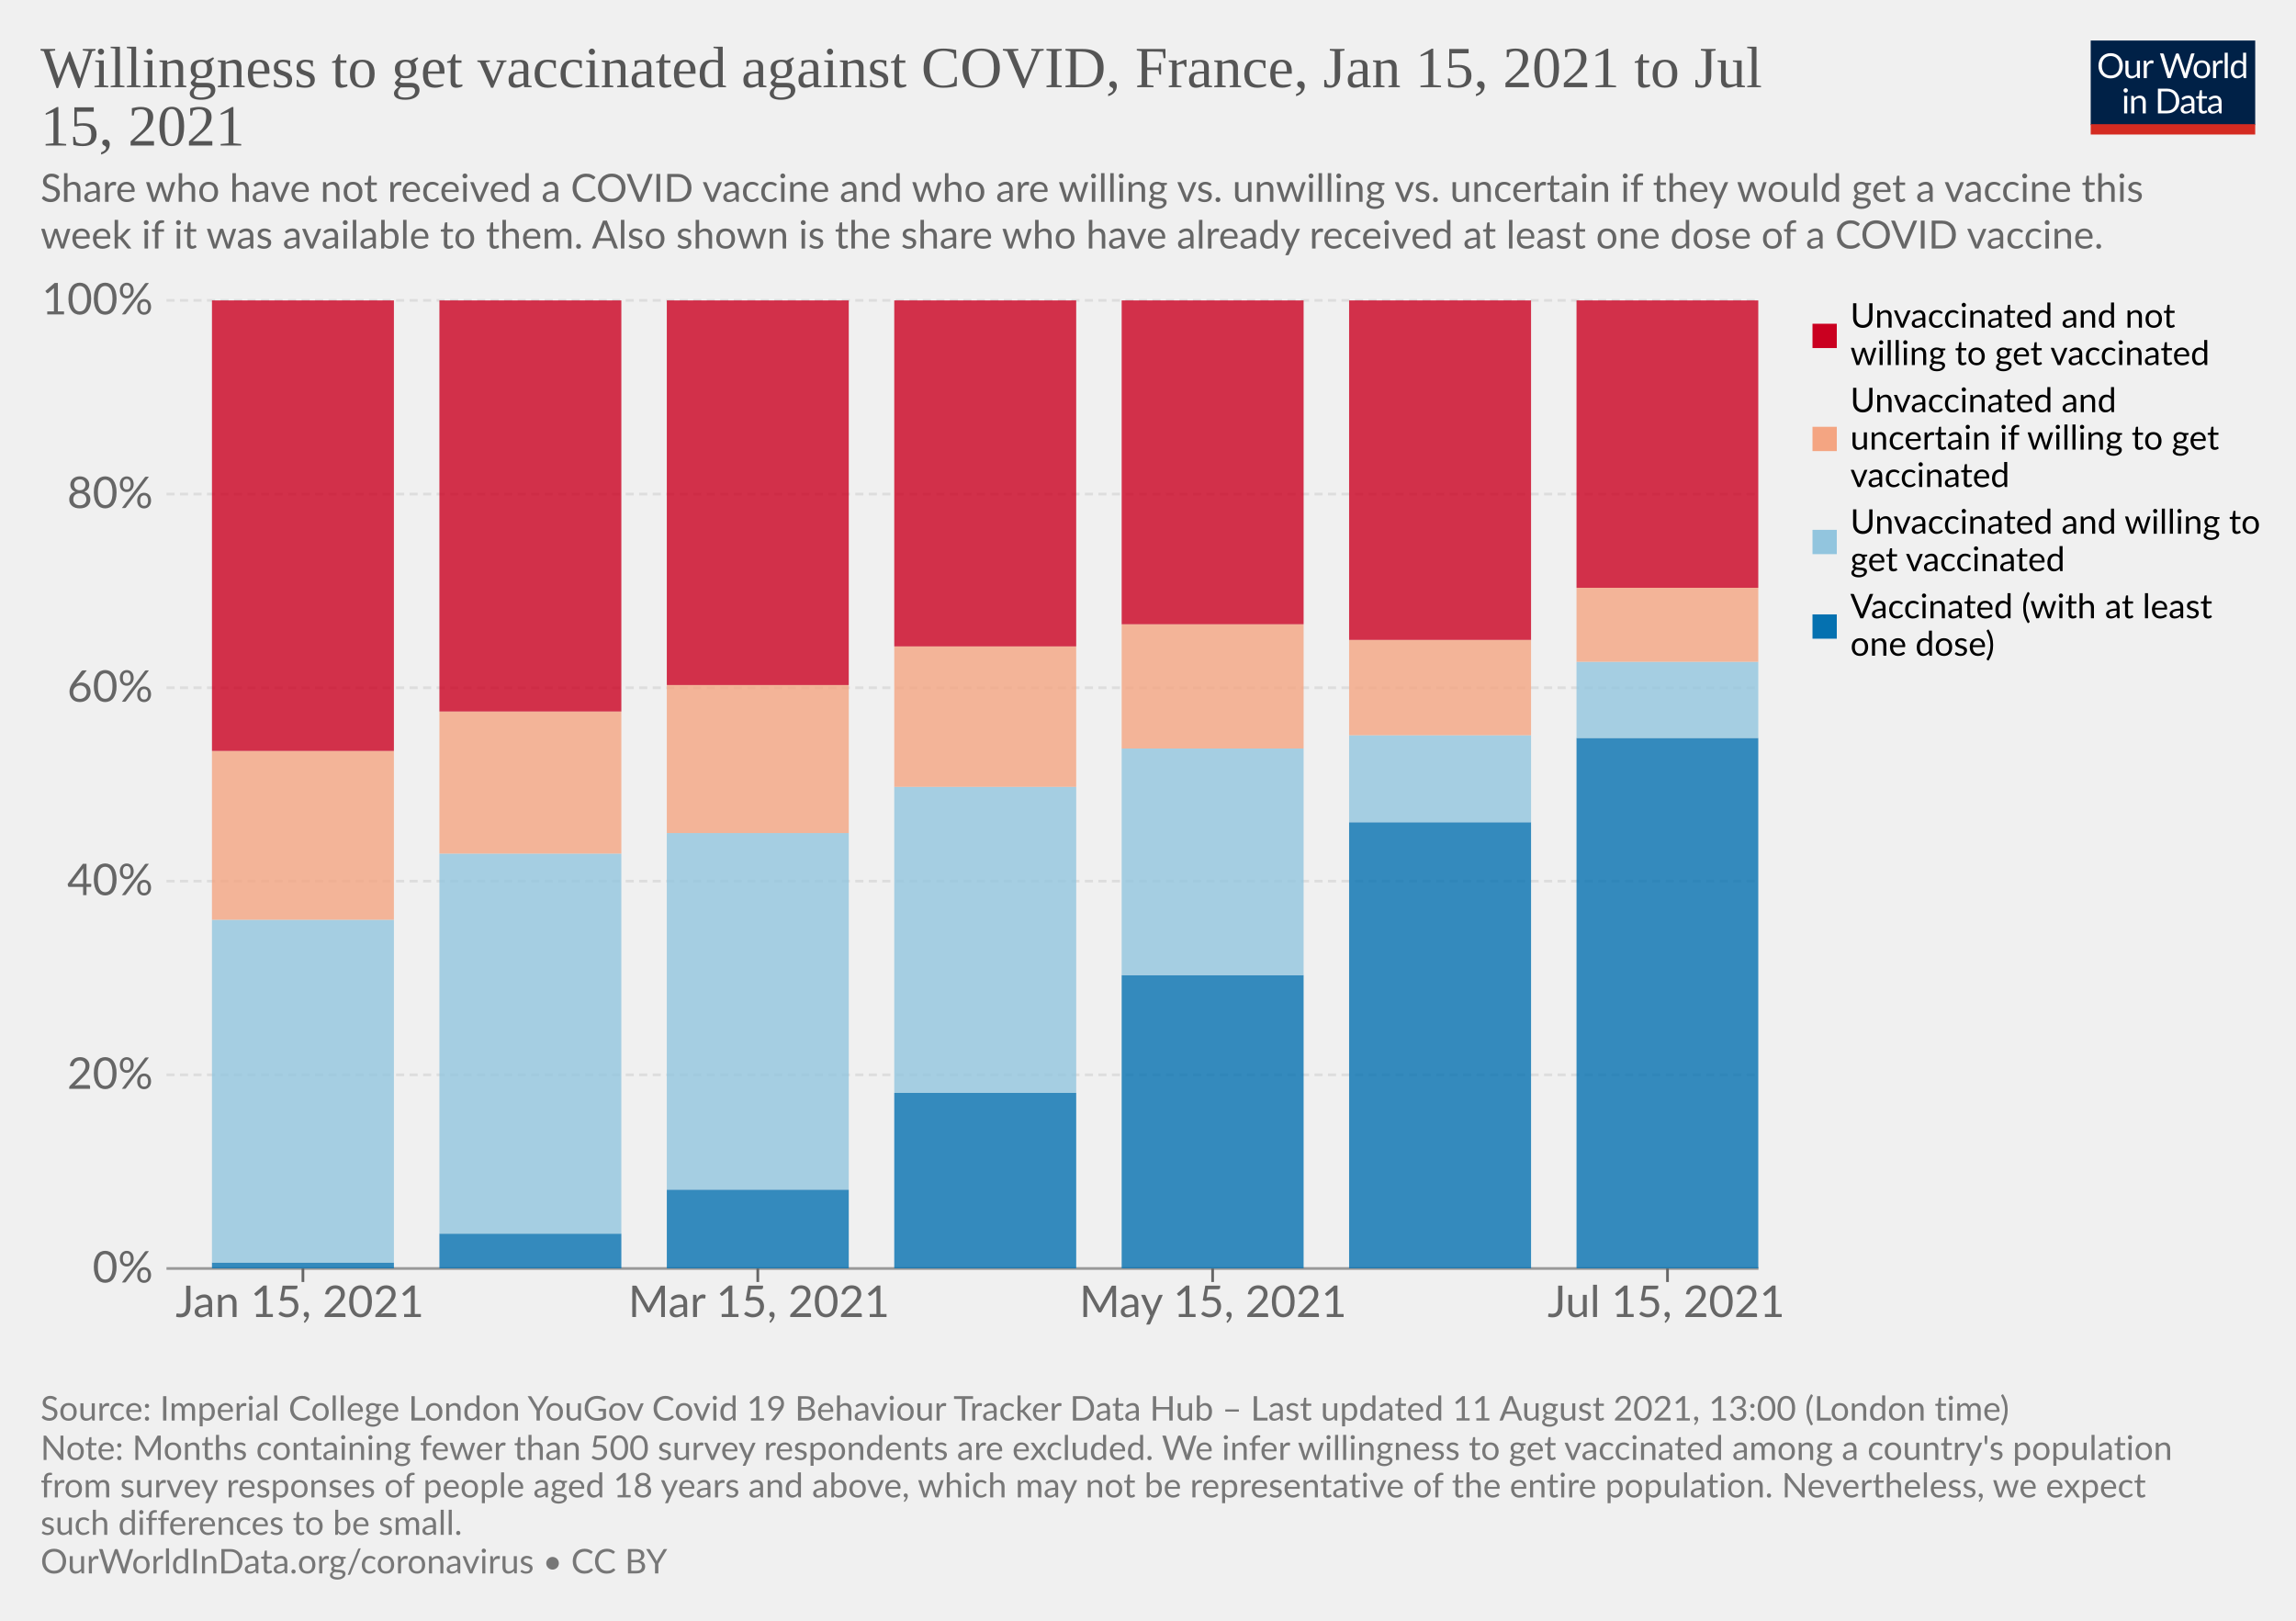
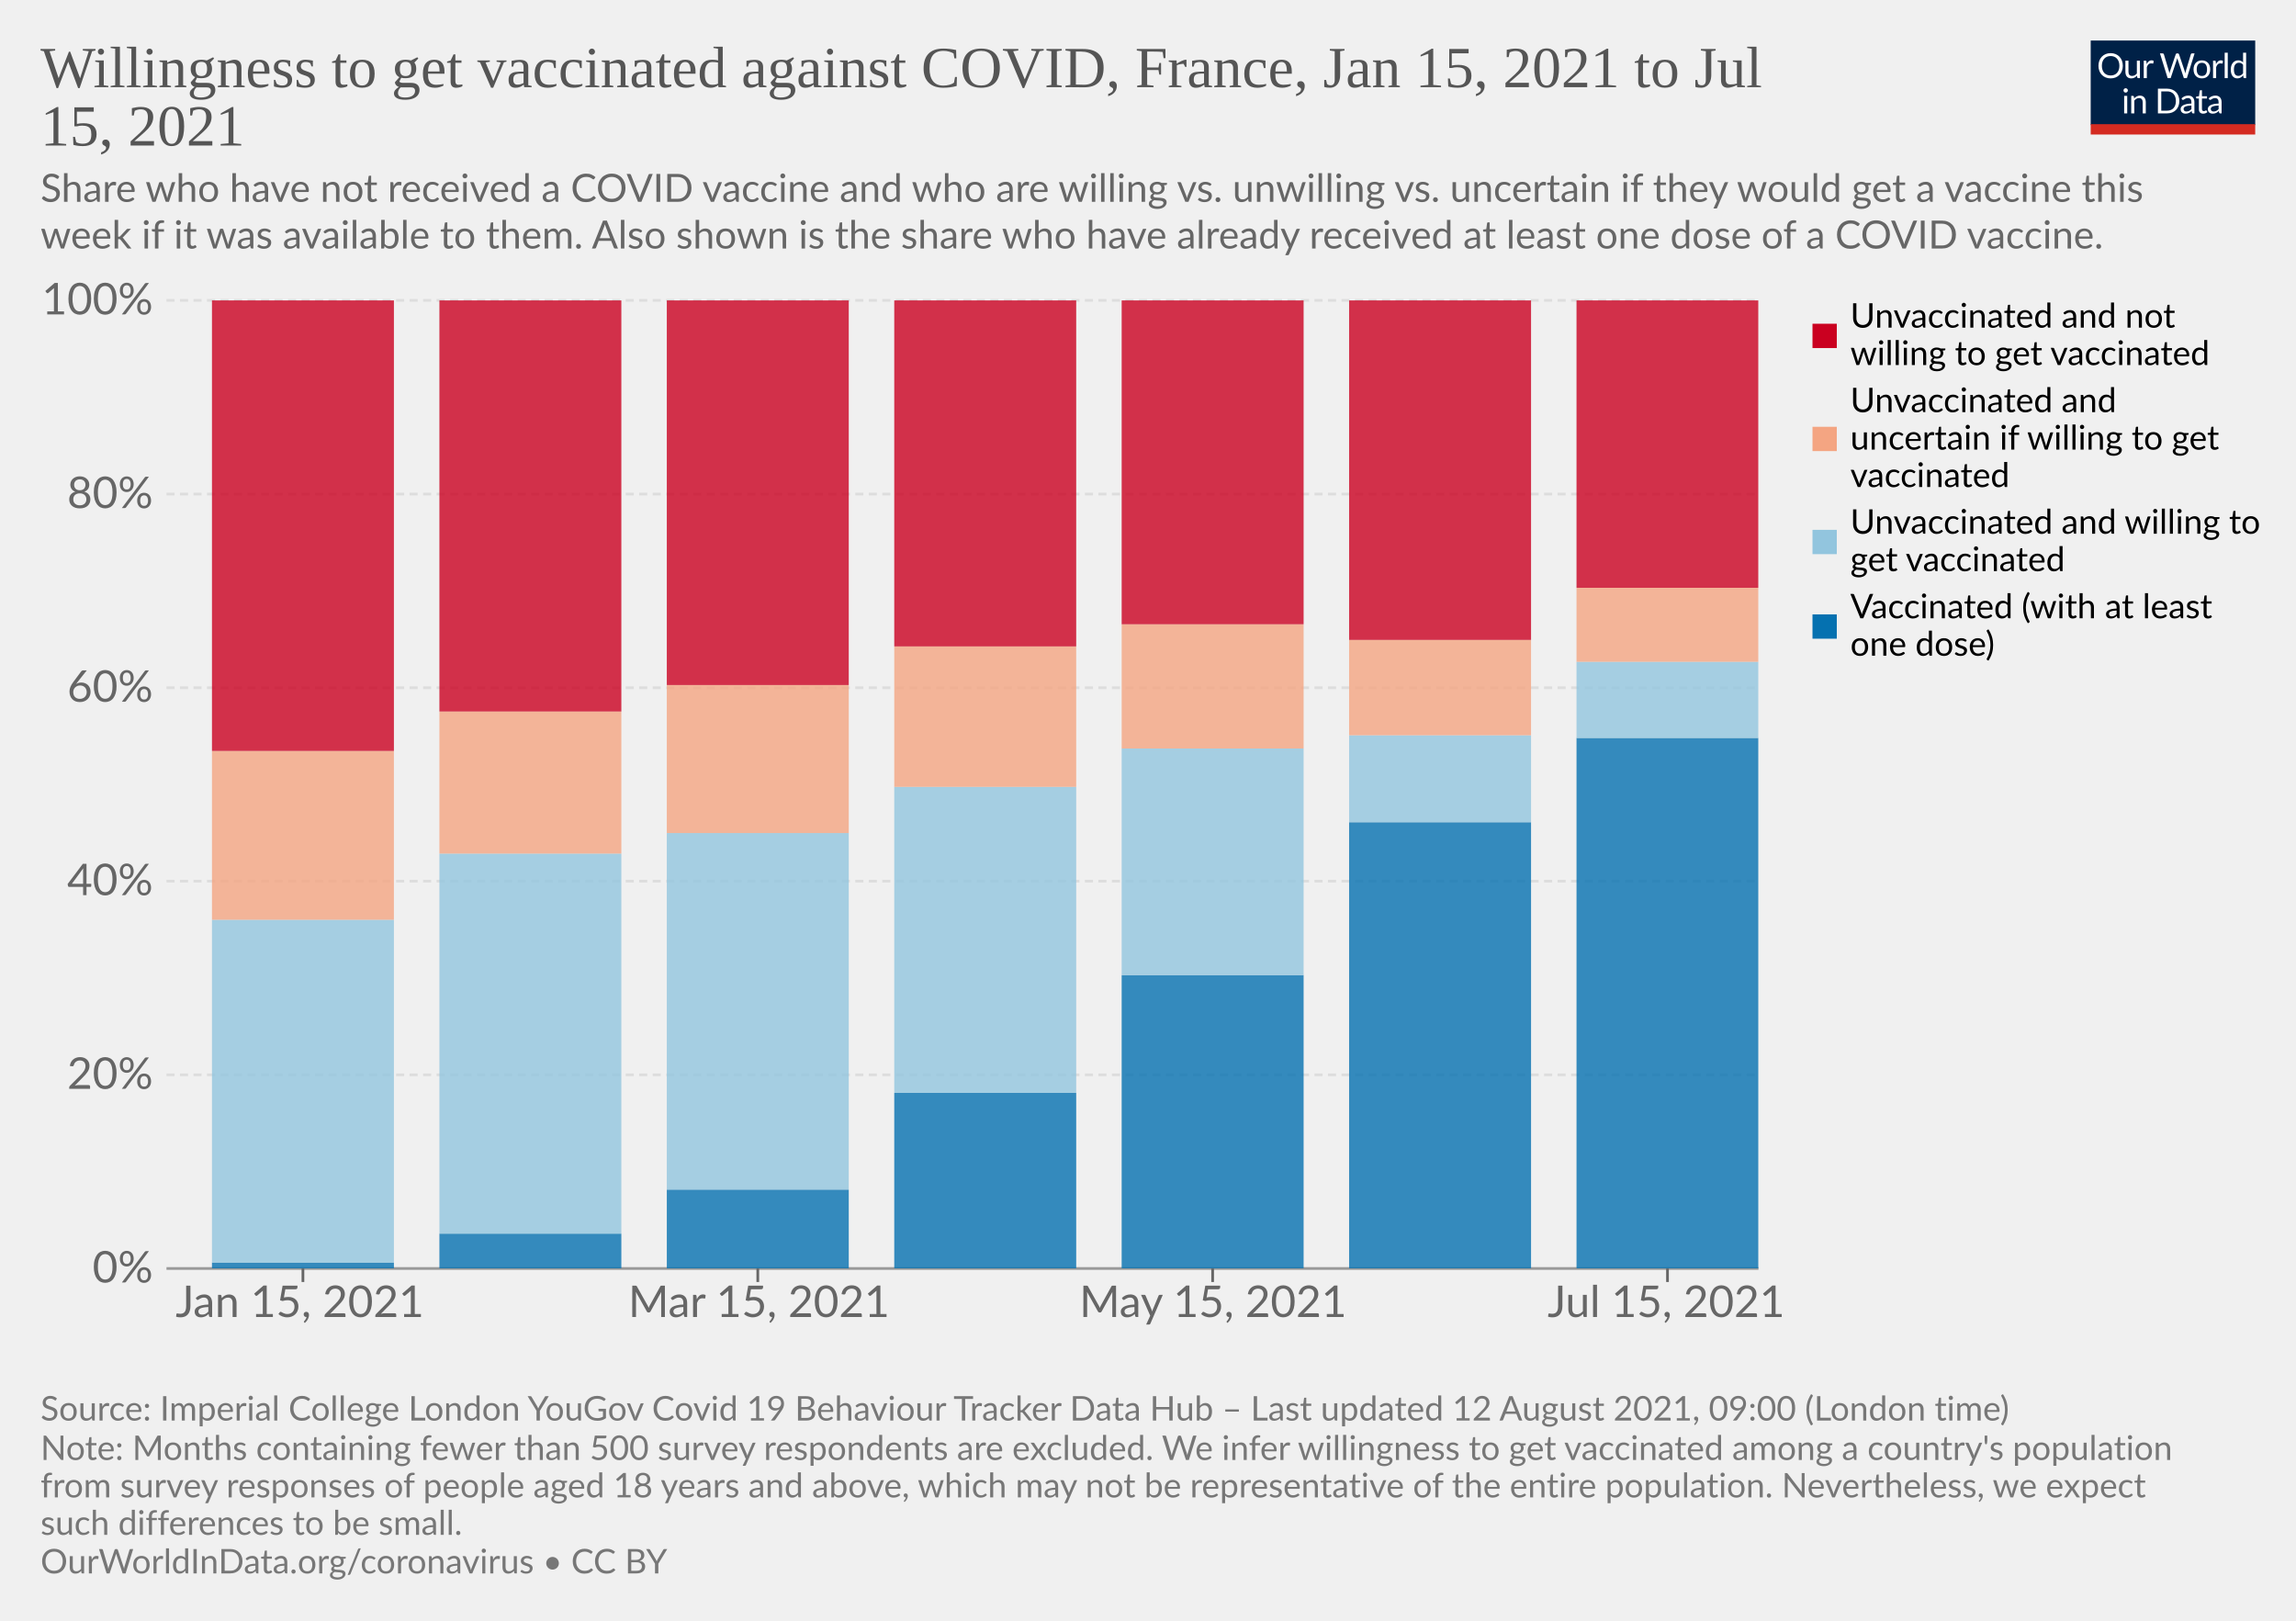
<svg xmlns="http://www.w3.org/2000/svg" version="1.1" style="background-color:#fff;-webkit-font-smoothing:antialiased" width="850" height="600" viewBox="0 0 850 600" font-family="Lato,'Helvetica Neue',Helvetica,Arial,sans-serif" font-size="18" text-rendering="optimizeLegibility">
  <g class="HeaderView">
    <g transform="matrix(.29 0 0 .29 774 15)">
      <svg className="owidLog" width="210" height="120" viewBox="0 0 210 120" fill="none">
        <g clip-path="url(#clip0)">
          <path d="M0 0h210v107.89H0V0z" fill="#002147" />
          <path d="M40.98 32.25c0 2.36-.38 4.53-1.12 6.51a14.26 14.26 0 01-8.1 8.4c-1.9.78-4.02 1.17-6.34 1.17a16.6 16.6 0 01-6.33-1.17 14.31 14.31 0 01-8.08-8.4 18.29 18.29 0 01-1.12-6.51c0-2.36.38-4.53 1.12-6.5.75-1.97 1.8-3.67 3.17-5.1a14.32 14.32 0 014.9-3.34c1.92-.8 4.03-1.19 6.34-1.19 2.32 0 4.43.4 6.34 1.19 1.92.8 3.56 1.9 4.93 3.34a14.87 14.87 0 013.17 5.1 18.1 18.1 0 011.12 6.5zm-4.38 0c0-1.94-.26-3.68-.8-5.22a10.91 10.91 0 00-2.24-3.89 9.68 9.68 0 00-3.52-2.46 11.95 11.95 0 00-4.62-.86c-1.68 0-3.21.28-4.6.86a9.88 9.88 0 00-3.54 2.46 10.91 10.91 0 00-2.24 3.9c-.53 1.53-.8 3.27-.8 5.2 0 1.94.27 3.68.8 5.22a11.17 11.17 0 002.24 3.9 10.01 10.01 0 003.55 2.44c1.38.56 2.9.83 4.6.83s3.24-.27 4.61-.83a9.8 9.8 0 003.52-2.44 11.17 11.17 0 002.25-3.9c.53-1.54.8-3.28.8-5.21zm26.22-6.54V48H60.5c-.56 0-.9-.27-1.05-.81l-.31-2.4a12.45 12.45 0 01-3.26 2.6c-1.2.64-2.58.96-4.13.96-1.22 0-2.3-.2-3.24-.6a6.52 6.52 0 01-2.33-1.7 7.37 7.37 0 01-1.43-2.67c-.3-1.04-.46-2.2-.46-3.45V25.7h3.91v14.22c0 1.68.38 2.99 1.15 3.91.77.93 1.96 1.39 3.54 1.39 1.16 0 2.24-.27 3.23-.82a10.42 10.42 0 002.8-2.28V25.7h3.91zm8.61 4.47a9.94 9.94 0 012.6-3.56 5.64 5.64 0 013.76-1.3c.47 0 .92.05 1.34.15.44.1.83.27 1.17.49l-.3 2.92c-.09.37-.3.55-.66.55-.2 0-.5-.04-.9-.13a6.21 6.21 0 00-3.24.18 4.23 4.23 0 00-1.47.92c-.42.4-.81.9-1.17 1.5-.33.58-.64 1.26-.92 2.02V48H67.7V25.71h2.25c.42 0 .72.08.88.25.16.16.27.44.33.83l.26 3.39zm61.16-13.7L122.75 48h-3.82l-7.99-24.05a21.95 21.95 0 01-.42-1.58 38.36 38.36 0 01-.44 1.58L102.05 48h-3.83L88.4 16.47h3.54c.38 0 .7.1.95.29.26.2.43.43.5.73l6.52 21.9.28 1.28.29 1.46.3-1.46.38-1.27 7.41-21.91c.1-.25.26-.48.51-.69.27-.22.58-.33.95-.33h1.23c.38 0 .69.1.92.29a1.77 1.77 0 01.53.73l7.4 21.9a28.4 28.4 0 01.68 2.62 29.52 29.52 0 01.52-2.61l6.54-21.91a1.31 1.31 0 01.48-.7c.27-.21.58-.32.95-.32h3.32zm9.35 8.88c1.63 0 3.1.27 4.4.82a9.43 9.43 0 015.46 5.94c.5 1.4.74 2.98.74 4.73 0 1.76-.25 3.34-.74 4.75a9.43 9.43 0 01-5.46 5.92c-1.3.52-2.77.79-4.4.79-1.64 0-3.12-.27-4.44-.8a9.42 9.42 0 01-3.35-2.3c-.92-1-1.63-2.2-2.13-3.61-.49-1.41-.73-3-.73-4.75s.24-3.33.73-4.73c.5-1.43 1.2-2.64 2.13-3.63a9.4 9.4 0 013.35-2.31c1.32-.55 2.8-.82 4.44-.82zm0 19.89c2.2 0 3.84-.73 4.93-2.2 1.08-1.48 1.63-3.54 1.63-6.18 0-2.66-.55-4.72-1.63-6.2-1.09-1.49-2.73-2.23-4.93-2.23-1.12 0-2.09.2-2.93.57a5.71 5.71 0 00-2.06 1.65 7.5 7.5 0 00-1.24 2.67c-.26 1.04-.4 2.22-.4 3.54 0 2.64.55 4.7 1.64 6.18 1.1 1.47 2.76 2.2 4.99 2.2zm17.97-15.07a9.94 9.94 0 012.6-3.56 5.64 5.64 0 013.76-1.3c.47 0 .91.05 1.34.15.44.1.83.27 1.16.49l-.28 2.92c-.09.37-.31.55-.66.55-.2 0-.5-.04-.9-.13a6.2 6.2 0 00-3.24.18 4.23 4.23 0 00-1.47.92c-.43.4-.82.9-1.17 1.5a13.1 13.1 0 00-.92 2.02V48h-3.94V25.71h2.24c.43 0 .72.08.88.25.17.16.28.44.33.83l.27 3.39zm15.04-14.59V48h-3.92V15.6h3.92zm19.55 15.43a6.22 6.22 0 00-2.38-2.05 6.7 6.7 0 00-2.86-.6c-2.07 0-3.66.75-4.77 2.23-1.12 1.48-1.68 3.6-1.68 6.33 0 1.46.13 2.7.38 3.74a7.29 7.29 0 001.1 2.56 4.35 4.35 0 001.78 1.45c.7.3 1.5.46 2.4.46 1.29 0 2.41-.3 3.36-.88a9.6 9.6 0 002.67-2.49V31.02zm3.91-15.43V48h-2.33c-.56 0-.9-.27-1.06-.81l-.35-2.71a12.13 12.13 0 01-3.25 2.77 8.28 8.28 0 01-4.23 1.06 7.31 7.31 0 01-6.14-2.9c-.73-.96-1.3-2.15-1.69-3.57a18.35 18.35 0 01.07-9.48 11.29 11.29 0 011.89-3.7 8.7 8.7 0 017.06-3.34 7.96 7.96 0 016.12 2.62V15.59h3.91zM46.61 70.71V93H42.7V70.71h3.91zm.84-7c0 .39-.08.75-.24 1.09a2.81 2.81 0 01-1.52 1.47 2.67 2.67 0 01-2.16 0 2.9 2.9 0 01-1.45-1.47 2.67 2.67 0 010-2.16c.15-.35.35-.65.6-.9.25-.27.53-.47.85-.62a2.67 2.67 0 012.16 0c.35.15.65.35.9.62.27.25.47.55.62.9.16.34.24.7.24 1.08zm7.97 10.24c.49-.54 1-1.04 1.54-1.48a9.85 9.85 0 013.66-1.84 8.96 8.96 0 015.43.35c.94.4 1.72.97 2.33 1.71a7.36 7.36 0 011.43 2.67c.32 1.04.49 2.19.49 3.45V93h-3.94V78.81c0-1.69-.4-3-1.17-3.92-.76-.93-1.93-1.4-3.5-1.4a6.6 6.6 0 00-3.25.83c-1 .56-1.92 1.31-2.77 2.27V93h-3.94V70.71h2.35c.56 0 .9.28 1.04.82l.3 2.42zm57.7 3.3c0 2.36-.37 4.5-1.11 6.44a14.3 14.3 0 01-3.17 4.98 14.1 14.1 0 01-4.93 3.2c-1.9.76-4.02 1.13-6.33 1.13H85.8V61.47h11.77c2.31 0 4.42.39 6.33 1.15a13.8 13.8 0 018.1 8.18 17.75 17.75 0 011.12 6.45zm-4.37 0c0-1.94-.26-3.67-.8-5.2a10.94 10.94 0 00-2.23-3.87 9.57 9.57 0 00-3.53-2.42 12.23 12.23 0 00-4.61-.83h-7.5v24.62h7.5c1.7 0 3.24-.28 4.61-.84a9.7 9.7 0 003.53-2.4 10.94 10.94 0 002.24-3.87c.53-1.53.8-3.26.8-5.2zm19.8 5.72c-1.8.06-3.34.2-4.62.44-1.26.22-2.3.51-3.1.88-.8.36-1.37.8-1.74 1.3-.35.5-.53 1.05-.53 1.67 0 .58.1 1.1.3 1.52a3 3 0 00.76 1.05c.34.27.73.46 1.17.6a6.13 6.13 0 001.45.17 7.28 7.28 0 003.5-.81 11.95 11.95 0 002.82-2.2v-4.62zm-12.65-9.11a12.73 12.73 0 013.98-2.66c1.43-.59 3-.88 4.73-.88 1.25 0 2.36.2 3.33.61a6.81 6.81 0 013.94 4.38c.33 1.04.5 2.19.5 3.43V93h-1.74a1.8 1.8 0 01-.88-.18c-.2-.13-.36-.38-.48-.74l-.44-2.12-1.72 1.46a9.48 9.48 0 01-3.74 1.7c-.69.15-1.46.23-2.3.23-.87 0-1.69-.12-2.45-.35a5.34 5.34 0 01-3.34-2.93 6.64 6.64 0 01-.49-2.64c0-.88.25-1.72.73-2.53a6.33 6.33 0 012.35-2.17c1.09-.63 2.5-1.15 4.25-1.54 1.75-.41 3.89-.65 6.42-.7v-1.75c0-1.73-.37-3.03-1.12-3.91-.75-.9-1.84-1.34-3.28-1.34-.97 0-1.78.12-2.44.37-.64.23-1.2.5-1.7.81l-1.23.82c-.33.23-.67.35-1 .35-.27 0-.5-.07-.69-.2a2.1 2.1 0 01-.48-.53l-.7-1.25zm27.67 19.5c-1.76 0-3.12-.5-4.07-1.48-.94-.98-1.41-2.4-1.41-4.25V74h-2.68a.9.9 0 01-.6-.2c-.16-.14-.24-.36-.24-.66v-1.56l3.65-.46.9-6.89a.9.9 0 01.29-.52.88.88 0 01.62-.22H142v7.67h6.44V74H142v13.38c0 .94.22 1.63.68 2.09.45.45 1.04.68 1.76.68a3.21 3.21 0 001.85-.53l.55-.35c.16-.12.3-.18.41-.18.2 0 .4.13.55.38l1.15 1.87a7.45 7.45 0 01-2.44 1.5 8.53 8.53 0 01-2.95.52zm19.68-10.4c-1.8.07-3.34.21-4.62.45-1.26.22-2.3.51-3.1.88-.8.36-1.37.8-1.74 1.3-.35.5-.53 1.05-.53 1.67 0 .58.1 1.1.3 1.52a2.9 2.9 0 00.76 1.05c.34.27.73.46 1.17.6a6.13 6.13 0 001.45.17 7.3 7.3 0 003.5-.81 12.04 12.04 0 002.82-2.2v-4.62zm-12.65-9.1a12.72 12.72 0 013.99-2.66c1.42-.59 3-.88 4.72-.88 1.25 0 2.36.2 3.33.61a6.81 6.81 0 013.94 4.38c.33 1.04.5 2.19.5 3.43V93h-1.74a1.8 1.8 0 01-.88-.18c-.2-.13-.36-.38-.48-.74l-.44-2.12-1.72 1.46a9.48 9.48 0 01-3.74 1.7c-.69.15-1.46.23-2.3.23-.87 0-1.69-.12-2.45-.35a5.33 5.33 0 01-3.34-2.93 6.62 6.62 0 01-.49-2.64c0-.88.25-1.72.73-2.53a6.33 6.33 0 012.35-2.17c1.09-.63 2.5-1.15 4.25-1.54a31.2 31.2 0 016.42-.7v-1.75c0-1.73-.37-3.03-1.12-3.91-.75-.9-1.84-1.34-3.28-1.34-.97 0-1.78.12-2.44.37-.64.23-1.2.5-1.7.81l-1.22.82c-.34.23-.68.35-1.02.35-.26 0-.49-.07-.68-.2a1.88 1.88 0 01-.48-.53l-.7-1.25zM40.98 32.25c0 2.36-.38 4.53-1.12 6.51a14.26 14.26 0 01-8.1 8.4c-1.9.78-4.02 1.17-6.34 1.17a16.6 16.6 0 01-6.33-1.17 14.31 14.31 0 01-8.08-8.4 18.29 18.29 0 01-1.12-6.51c0-2.36.38-4.53 1.12-6.5.75-1.97 1.8-3.67 3.17-5.1a14.32 14.32 0 014.9-3.34c1.92-.8 4.03-1.19 6.34-1.19 2.32 0 4.43.4 6.34 1.19 1.92.8 3.56 1.9 4.93 3.34a14.87 14.87 0 013.17 5.1 18.1 18.1 0 011.12 6.5zm-4.38 0c0-1.94-.26-3.68-.8-5.22a10.91 10.91 0 00-2.24-3.89 9.68 9.68 0 00-3.52-2.46 11.95 11.95 0 00-4.62-.86c-1.68 0-3.21.28-4.6.86a9.88 9.88 0 00-3.54 2.46 10.91 10.91 0 00-2.24 3.9c-.53 1.53-.8 3.27-.8 5.2 0 1.94.27 3.68.8 5.22a11.17 11.17 0 002.24 3.9 10.01 10.01 0 003.55 2.44c1.38.56 2.9.83 4.6.83s3.24-.27 4.61-.83a9.8 9.8 0 003.52-2.44 11.17 11.17 0 002.25-3.9c.53-1.54.8-3.28.8-5.21zm26.22-6.54V48H60.5c-.56 0-.9-.27-1.05-.81l-.31-2.4a12.45 12.45 0 01-3.26 2.6c-1.2.64-2.58.96-4.13.96-1.22 0-2.3-.2-3.24-.6a6.52 6.52 0 01-2.33-1.7 7.37 7.37 0 01-1.43-2.67c-.3-1.04-.46-2.2-.46-3.45V25.7h3.91v14.22c0 1.68.38 2.99 1.15 3.91.77.93 1.96 1.39 3.54 1.39 1.16 0 2.24-.27 3.23-.82a10.42 10.42 0 002.8-2.28V25.7h3.91zm8.61 4.47a9.94 9.94 0 012.6-3.56 5.64 5.64 0 013.76-1.3c.47 0 .92.05 1.34.15.44.1.83.27 1.17.49l-.3 2.92c-.09.37-.3.55-.66.55-.2 0-.5-.04-.9-.13a6.21 6.21 0 00-3.24.18 4.23 4.23 0 00-1.47.92c-.42.4-.81.9-1.17 1.5-.33.58-.64 1.26-.92 2.02V48H67.7V25.71h2.25c.42 0 .72.08.88.25.16.16.27.44.33.83l.26 3.39zm61.16-13.7L122.75 48h-3.82l-7.99-24.05a21.95 21.95 0 01-.42-1.58 38.36 38.36 0 01-.44 1.58L102.05 48h-3.83L88.4 16.47h3.54c.38 0 .7.1.95.29.26.2.43.43.5.73l6.52 21.9.28 1.28.29 1.46.3-1.46.38-1.27 7.41-21.91c.1-.25.26-.48.51-.69.27-.22.58-.33.95-.33h1.23c.38 0 .69.1.92.29a1.77 1.77 0 01.53.73l7.4 21.9a28.4 28.4 0 01.68 2.62 29.52 29.52 0 01.52-2.61l6.54-21.91a1.31 1.31 0 01.48-.7c.27-.21.58-.32.95-.32h3.32zm9.35 8.88c1.63 0 3.1.27 4.4.82a9.43 9.43 0 015.46 5.94c.5 1.4.74 2.98.74 4.73 0 1.76-.25 3.34-.74 4.75a9.43 9.43 0 01-5.46 5.92c-1.3.52-2.77.79-4.4.79-1.64 0-3.12-.27-4.44-.8a9.42 9.42 0 01-3.35-2.3c-.92-1-1.63-2.2-2.13-3.61-.49-1.41-.73-3-.73-4.75s.24-3.33.73-4.73c.5-1.43 1.2-2.64 2.13-3.63a9.4 9.4 0 013.35-2.31c1.32-.55 2.8-.82 4.44-.82zm0 19.89c2.2 0 3.84-.73 4.93-2.2 1.08-1.48 1.63-3.54 1.63-6.18 0-2.66-.55-4.72-1.63-6.2-1.09-1.49-2.73-2.23-4.93-2.23-1.12 0-2.09.2-2.93.57a5.71 5.71 0 00-2.06 1.65 7.5 7.5 0 00-1.24 2.67c-.26 1.04-.4 2.22-.4 3.54 0 2.64.55 4.7 1.64 6.18 1.1 1.47 2.76 2.2 4.99 2.2zm17.97-15.07a9.94 9.94 0 012.6-3.56 5.64 5.64 0 013.76-1.3c.47 0 .91.05 1.34.15.44.1.83.27 1.16.49l-.28 2.92c-.09.37-.31.55-.66.55-.2 0-.5-.04-.9-.13a6.2 6.2 0 00-3.24.18 4.23 4.23 0 00-1.47.92c-.43.4-.82.9-1.17 1.5a13.1 13.1 0 00-.92 2.02V48h-3.94V25.71h2.24c.43 0 .72.08.88.25.17.16.28.44.33.83l.27 3.39zm15.04-14.59V48h-3.92V15.6h3.92zm19.55 15.43a6.22 6.22 0 00-2.38-2.05 6.7 6.7 0 00-2.86-.6c-2.07 0-3.66.75-4.77 2.23-1.12 1.48-1.68 3.6-1.68 6.33 0 1.46.13 2.7.38 3.74a7.29 7.29 0 001.1 2.56 4.35 4.35 0 001.78 1.45c.7.3 1.5.46 2.4.46 1.29 0 2.41-.3 3.36-.88a9.6 9.6 0 002.67-2.49V31.02zm3.91-15.43V48h-2.33c-.56 0-.9-.27-1.06-.81l-.35-2.71a12.13 12.13 0 01-3.25 2.77 8.28 8.28 0 01-4.23 1.06 7.31 7.31 0 01-6.14-2.9c-.73-.96-1.3-2.15-1.69-3.57a18.35 18.35 0 01.07-9.48 11.29 11.29 0 011.89-3.7 8.7 8.7 0 017.06-3.34 7.96 7.96 0 016.12 2.62V15.59h3.91zM46.61 70.71V93H42.7V70.71h3.91zm.84-7c0 .39-.08.75-.24 1.09a2.81 2.81 0 01-1.52 1.47 2.67 2.67 0 01-2.16 0 2.9 2.9 0 01-1.45-1.47 2.67 2.67 0 010-2.16c.15-.35.35-.65.6-.9.25-.27.53-.47.85-.62a2.67 2.67 0 012.16 0c.35.15.65.35.9.62.27.25.47.55.62.9.16.34.24.7.24 1.08zm7.97 10.24c.49-.54 1-1.04 1.54-1.48a9.85 9.85 0 013.66-1.84 8.96 8.96 0 015.43.35c.94.4 1.72.97 2.33 1.71a7.36 7.36 0 011.43 2.67c.32 1.04.49 2.19.49 3.45V93h-3.94V78.81c0-1.69-.4-3-1.17-3.92-.76-.93-1.93-1.4-3.5-1.4a6.6 6.6 0 00-3.25.83c-1 .56-1.92 1.31-2.77 2.27V93h-3.94V70.71h2.35c.56 0 .9.28 1.04.82l.3 2.42zm57.7 3.3c0 2.36-.37 4.5-1.11 6.44a14.3 14.3 0 01-3.17 4.98 14.1 14.1 0 01-4.93 3.2c-1.9.76-4.02 1.13-6.33 1.13H85.8V61.47h11.77c2.31 0 4.42.39 6.33 1.15a13.8 13.8 0 018.1 8.18 17.75 17.75 0 011.12 6.45zm-4.37 0c0-1.94-.26-3.67-.8-5.2a10.94 10.94 0 00-2.23-3.87 9.57 9.57 0 00-3.53-2.42 12.23 12.23 0 00-4.61-.83h-7.5v24.62h7.5c1.7 0 3.24-.28 4.61-.84a9.7 9.7 0 003.53-2.4 10.94 10.94 0 002.24-3.87c.53-1.53.8-3.26.8-5.2zm19.8 5.72c-1.8.06-3.34.2-4.62.44-1.26.22-2.3.51-3.1.88-.8.36-1.37.8-1.74 1.3-.35.5-.53 1.05-.53 1.67 0 .58.1 1.1.3 1.52a3 3 0 00.76 1.05c.34.27.73.46 1.17.6a6.13 6.13 0 001.45.17 7.28 7.28 0 003.5-.81 11.95 11.95 0 002.82-2.2v-4.62zm-12.65-9.11a12.73 12.73 0 013.98-2.66c1.43-.59 3-.88 4.73-.88 1.25 0 2.36.2 3.33.61a6.81 6.81 0 013.94 4.38c.33 1.04.5 2.19.5 3.43V93h-1.74a1.8 1.8 0 01-.88-.18c-.2-.13-.36-.38-.48-.74l-.44-2.12-1.72 1.46a9.48 9.48 0 01-3.74 1.7c-.69.15-1.46.23-2.3.23-.87 0-1.69-.12-2.45-.35a5.34 5.34 0 01-3.34-2.93 6.64 6.64 0 01-.49-2.64c0-.88.25-1.72.73-2.53a6.33 6.33 0 012.35-2.17c1.09-.63 2.5-1.15 4.25-1.54 1.75-.41 3.89-.65 6.42-.7v-1.75c0-1.73-.37-3.03-1.12-3.91-.75-.9-1.84-1.34-3.28-1.34-.97 0-1.78.12-2.44.37-.64.23-1.2.5-1.7.81l-1.23.82c-.33.23-.67.35-1 .35-.27 0-.5-.07-.69-.2a2.1 2.1 0 01-.48-.53l-.7-1.25zm27.67 19.5c-1.76 0-3.12-.5-4.07-1.48-.94-.98-1.41-2.4-1.41-4.25V74h-2.68a.9.9 0 01-.6-.2c-.16-.14-.24-.36-.24-.66v-1.56l3.65-.46.9-6.89a.9.9 0 01.29-.52.88.88 0 01.62-.22H142v7.67h6.44V74H142v13.38c0 .94.22 1.63.68 2.09.45.45 1.04.68 1.76.68a3.21 3.21 0 001.85-.53l.55-.35c.16-.12.3-.18.41-.18.2 0 .4.13.55.38l1.15 1.87a7.45 7.45 0 01-2.44 1.5 8.53 8.53 0 01-2.95.52zm19.68-10.4c-1.8.07-3.34.21-4.62.45-1.26.22-2.3.51-3.1.88-.8.36-1.37.8-1.74 1.3-.35.5-.53 1.05-.53 1.67 0 .58.1 1.1.3 1.52a2.9 2.9 0 00.76 1.05c.34.27.73.46 1.17.6a6.13 6.13 0 001.45.17 7.3 7.3 0 003.5-.81 12.04 12.04 0 002.82-2.2v-4.62zm-12.65-9.1a12.72 12.72 0 013.99-2.66c1.42-.59 3-.88 4.72-.88 1.25 0 2.36.2 3.33.61a6.81 6.81 0 013.94 4.38c.33 1.04.5 2.19.5 3.43V93h-1.74a1.8 1.8 0 01-.88-.18c-.2-.13-.36-.38-.48-.74l-.44-2.12-1.72 1.46a9.48 9.48 0 01-3.74 1.7c-.69.15-1.46.23-2.3.23-.87 0-1.69-.12-2.45-.35a5.33 5.33 0 01-3.34-2.93 6.62 6.62 0 01-.49-2.64c0-.88.25-1.72.73-2.53a6.33 6.33 0 012.35-2.17c1.09-.63 2.5-1.15 4.25-1.54a31.2 31.2 0 016.42-.7v-1.75c0-1.73-.37-3.03-1.12-3.91-.75-.9-1.84-1.34-3.28-1.34-.97 0-1.78.12-2.44.37-.64.23-1.2.5-1.7.81l-1.22.82c-.34.23-.68.35-1.02.35-.26 0-.49-.07-.68-.2a1.88 1.88 0 01-.48-.53l-.7-1.25zM40.98 32.25c0 2.36-.38 4.53-1.12 6.51a14.26 14.26 0 01-8.1 8.4c-1.9.78-4.02 1.17-6.34 1.17a16.6 16.6 0 01-6.33-1.17 14.31 14.31 0 01-8.08-8.4 18.29 18.29 0 01-1.12-6.51c0-2.36.38-4.53 1.12-6.5.75-1.97 1.8-3.67 3.17-5.1a14.32 14.32 0 014.9-3.34c1.92-.8 4.03-1.19 6.34-1.19 2.32 0 4.43.4 6.34 1.19 1.92.8 3.56 1.9 4.93 3.34a14.87 14.87 0 013.17 5.1 18.1 18.1 0 011.12 6.5zm-4.38 0c0-1.94-.26-3.68-.8-5.22a10.91 10.91 0 00-2.24-3.89 9.68 9.68 0 00-3.52-2.46 11.95 11.95 0 00-4.62-.86c-1.68 0-3.21.28-4.6.86a9.88 9.88 0 00-3.54 2.46 10.91 10.91 0 00-2.24 3.9c-.53 1.53-.8 3.27-.8 5.2 0 1.94.27 3.68.8 5.22a11.17 11.17 0 002.24 3.9 10.01 10.01 0 003.55 2.44c1.38.56 2.9.83 4.6.83s3.24-.27 4.61-.83a9.8 9.8 0 003.52-2.44 11.17 11.17 0 002.25-3.9c.53-1.54.8-3.28.8-5.21zm26.22-6.54V48H60.5c-.56 0-.9-.27-1.05-.81l-.31-2.4a12.45 12.45 0 01-3.26 2.6c-1.2.64-2.58.96-4.13.96-1.22 0-2.3-.2-3.24-.6a6.52 6.52 0 01-2.33-1.7 7.37 7.37 0 01-1.43-2.67c-.3-1.04-.46-2.2-.46-3.45V25.7h3.91v14.22c0 1.68.38 2.99 1.15 3.91.77.93 1.96 1.39 3.54 1.39 1.16 0 2.24-.27 3.23-.82a10.42 10.42 0 002.8-2.28V25.7h3.91zm8.61 4.47a9.94 9.94 0 012.6-3.56 5.64 5.64 0 013.76-1.3c.47 0 .92.05 1.34.15.44.1.83.27 1.17.49l-.3 2.92c-.09.37-.3.55-.66.55-.2 0-.5-.04-.9-.13a6.21 6.21 0 00-3.24.18 4.23 4.23 0 00-1.47.92c-.42.4-.81.9-1.17 1.5-.33.58-.64 1.26-.92 2.02V48H67.7V25.71h2.25c.42 0 .72.08.88.25.16.16.27.44.33.83l.26 3.39zm61.16-13.7L122.75 48h-3.82l-7.99-24.05a21.95 21.95 0 01-.42-1.58 38.36 38.36 0 01-.44 1.58L102.05 48h-3.83L88.4 16.47h3.54c.38 0 .7.1.95.29.26.2.43.43.5.73l6.52 21.9.28 1.28.29 1.46.3-1.46.38-1.27 7.41-21.91c.1-.25.26-.48.51-.69.27-.22.58-.33.95-.33h1.23c.38 0 .69.1.92.29a1.77 1.77 0 01.53.73l7.4 21.9a28.4 28.4 0 01.68 2.62 29.52 29.52 0 01.52-2.61l6.54-21.91a1.31 1.31 0 01.48-.7c.27-.21.58-.32.95-.32h3.32zm9.35 8.88c1.63 0 3.1.27 4.4.82a9.43 9.43 0 015.46 5.94c.5 1.4.74 2.98.74 4.73 0 1.76-.25 3.34-.74 4.75a9.43 9.43 0 01-5.46 5.92c-1.3.52-2.77.79-4.4.79-1.64 0-3.12-.27-4.44-.8a9.42 9.42 0 01-3.35-2.3c-.92-1-1.63-2.2-2.13-3.61-.49-1.41-.73-3-.73-4.75s.24-3.33.73-4.73c.5-1.43 1.2-2.64 2.13-3.63a9.4 9.4 0 013.35-2.31c1.32-.55 2.8-.82 4.44-.82zm0 19.89c2.2 0 3.84-.73 4.93-2.2 1.08-1.48 1.63-3.54 1.63-6.18 0-2.66-.55-4.72-1.63-6.2-1.09-1.49-2.73-2.23-4.93-2.23-1.12 0-2.09.2-2.93.57a5.71 5.71 0 00-2.06 1.65 7.5 7.5 0 00-1.24 2.67c-.26 1.04-.4 2.22-.4 3.54 0 2.64.55 4.7 1.64 6.18 1.1 1.47 2.76 2.2 4.99 2.2zm17.97-15.07a9.94 9.94 0 012.6-3.56 5.64 5.64 0 013.76-1.3c.47 0 .91.05 1.34.15.44.1.83.27 1.16.49l-.28 2.92c-.09.37-.31.55-.66.55-.2 0-.5-.04-.9-.13a6.2 6.2 0 00-3.24.18 4.23 4.23 0 00-1.47.92c-.43.4-.82.9-1.17 1.5a13.1 13.1 0 00-.92 2.02V48h-3.94V25.71h2.24c.43 0 .72.08.88.25.17.16.28.44.33.83l.27 3.39zm15.04-14.59V48h-3.92V15.6h3.92zm19.55 15.43a6.22 6.22 0 00-2.38-2.05 6.7 6.7 0 00-2.86-.6c-2.07 0-3.66.75-4.77 2.23-1.12 1.48-1.68 3.6-1.68 6.33 0 1.46.13 2.7.38 3.74a7.29 7.29 0 001.1 2.56 4.35 4.35 0 001.78 1.45c.7.3 1.5.46 2.4.46 1.29 0 2.41-.3 3.36-.88a9.6 9.6 0 002.67-2.49V31.02zm3.91-15.43V48h-2.33c-.56 0-.9-.27-1.06-.81l-.35-2.71a12.13 12.13 0 01-3.25 2.77 8.28 8.28 0 01-4.23 1.06 7.31 7.31 0 01-6.14-2.9c-.73-.96-1.3-2.15-1.69-3.57a18.35 18.35 0 01.07-9.48 11.29 11.29 0 011.89-3.7 8.7 8.7 0 017.06-3.34 7.96 7.96 0 016.12 2.62V15.59h3.91zM46.61 70.71V93H42.7V70.71h3.91zm.84-7c0 .39-.08.75-.24 1.09a2.81 2.81 0 01-1.52 1.47 2.67 2.67 0 01-2.16 0 2.9 2.9 0 01-1.45-1.47 2.67 2.67 0 010-2.16c.15-.35.35-.65.6-.9.25-.27.53-.47.85-.62a2.67 2.67 0 012.16 0c.35.15.65.35.9.62.27.25.47.55.62.9.16.34.24.7.24 1.08zm7.97 10.24c.49-.54 1-1.04 1.54-1.48a9.85 9.85 0 013.66-1.84 8.96 8.96 0 015.43.35c.94.4 1.72.97 2.33 1.71a7.36 7.36 0 011.43 2.67c.32 1.04.49 2.19.49 3.45V93h-3.94V78.81c0-1.69-.4-3-1.17-3.92-.76-.93-1.93-1.4-3.5-1.4a6.6 6.6 0 00-3.25.83c-1 .56-1.92 1.31-2.77 2.27V93h-3.94V70.71h2.35c.56 0 .9.28 1.04.82l.3 2.42zm57.7 3.3c0 2.36-.37 4.5-1.11 6.44a14.3 14.3 0 01-3.17 4.98 14.1 14.1 0 01-4.93 3.2c-1.9.76-4.02 1.13-6.33 1.13H85.8V61.47h11.77c2.31 0 4.42.39 6.33 1.15a13.8 13.8 0 018.1 8.18 17.75 17.75 0 011.12 6.45zm-4.37 0c0-1.94-.26-3.67-.8-5.2a10.94 10.94 0 00-2.23-3.87 9.57 9.57 0 00-3.53-2.42 12.23 12.23 0 00-4.61-.83h-7.5v24.62h7.5c1.7 0 3.24-.28 4.61-.84a9.7 9.7 0 003.53-2.4 10.94 10.94 0 002.24-3.87c.53-1.53.8-3.26.8-5.2zm19.8 5.72c-1.8.06-3.34.2-4.62.44-1.26.22-2.3.51-3.1.88-.8.36-1.37.8-1.74 1.3-.35.5-.53 1.05-.53 1.67 0 .58.1 1.1.3 1.52a3 3 0 00.76 1.05c.34.27.73.46 1.17.6a6.13 6.13 0 001.45.17 7.28 7.28 0 003.5-.81 11.95 11.95 0 002.82-2.2v-4.62zm-12.65-9.11a12.73 12.73 0 013.98-2.66c1.43-.59 3-.88 4.73-.88 1.25 0 2.36.2 3.33.61a6.81 6.81 0 013.94 4.38c.33 1.04.5 2.19.5 3.43V93h-1.74a1.8 1.8 0 01-.88-.18c-.2-.13-.36-.38-.48-.74l-.44-2.12-1.72 1.46a9.48 9.48 0 01-3.74 1.7c-.69.15-1.46.23-2.3.23-.87 0-1.69-.12-2.45-.35a5.34 5.34 0 01-3.34-2.93 6.64 6.64 0 01-.49-2.64c0-.88.25-1.72.73-2.53a6.33 6.33 0 012.35-2.17c1.09-.63 2.5-1.15 4.25-1.54 1.75-.41 3.89-.65 6.42-.7v-1.75c0-1.73-.37-3.03-1.12-3.91-.75-.9-1.84-1.34-3.28-1.34-.97 0-1.78.12-2.44.37-.64.23-1.2.5-1.7.81l-1.23.82c-.33.23-.67.35-1 .35-.27 0-.5-.07-.69-.2a2.1 2.1 0 01-.48-.53l-.7-1.25zm27.67 19.5c-1.76 0-3.12-.5-4.07-1.48-.94-.98-1.41-2.4-1.41-4.25V74h-2.68a.9.9 0 01-.6-.2c-.16-.14-.24-.36-.24-.66v-1.56l3.65-.46.9-6.89a.9.9 0 01.29-.52.88.88 0 01.62-.22H142v7.67h6.44V74H142v13.38c0 .94.22 1.63.68 2.09.45.45 1.04.68 1.76.68a3.21 3.21 0 001.85-.53l.55-.35c.16-.12.3-.18.41-.18.2 0 .4.13.55.38l1.15 1.87a7.45 7.45 0 01-2.44 1.5 8.53 8.53 0 01-2.95.52zm19.68-10.4c-1.8.07-3.34.21-4.62.45-1.26.22-2.3.51-3.1.88-.8.36-1.37.8-1.74 1.3-.35.5-.53 1.05-.53 1.67 0 .58.1 1.1.3 1.52a2.9 2.9 0 00.76 1.05c.34.27.73.46 1.17.6a6.13 6.13 0 001.45.17 7.3 7.3 0 003.5-.81 12.04 12.04 0 002.82-2.2v-4.62zm-12.65-9.1a12.72 12.72 0 013.99-2.66c1.42-.59 3-.88 4.72-.88 1.25 0 2.36.2 3.33.61a6.81 6.81 0 013.94 4.38c.33 1.04.5 2.19.5 3.43V93h-1.74a1.8 1.8 0 01-.88-.18c-.2-.13-.36-.38-.48-.74l-.44-2.12-1.72 1.46a9.48 9.48 0 01-3.74 1.7c-.69.15-1.46.23-2.3.23-.87 0-1.69-.12-2.45-.35a5.33 5.33 0 01-3.34-2.93 6.62 6.62 0 01-.49-2.64c0-.88.25-1.72.73-2.53a6.33 6.33 0 012.35-2.17c1.09-.63 2.5-1.15 4.25-1.54a31.2 31.2 0 016.42-.7v-1.75c0-1.73-.37-3.03-1.12-3.91-.75-.9-1.84-1.34-3.28-1.34-.97 0-1.78.12-2.44.37-.64.23-1.2.5-1.7.81l-1.22.82c-.34.23-.68.35-1.02.35-.26 0-.49-.07-.68-.2a1.88 1.88 0 01-.48-.53l-.7-1.25z" fill="#fff" />
          <path fill="#D42B21" d="M0 106.79h210V120H0z" />
        </g>
        <defs>
          <clipPath id="clip0">
            <path fill="#fff" d="M0 0h210v120H0z" />
          </clipPath>
        </defs>
      </svg>
    </g>
    <a href="https://ourworldindata.org/grapher/covid-vaccine-willingness-and-people-vaccinated-by-month?country=~FRA" target="_blank" rel="noopener" font-family="&quot;Playfair Display&quot;,Georgia,&quot;Times New Roman&quot;,serif">
      <text font-size="21.6" x="15" y="32.3" fill="#555">
        <tspan x="15" y="32.28">Willingness to get vaccinated against COVID, France, Jan 15, 2021 to Jul</tspan>
        <tspan x="15" y="53.88">15, 2021</tspan>
      </text>
    </a>
    <text font-size="14.4" x="15" y="74.7" fill="#666">
      <tspan x="15" y="74.72">Share who have not received a COVID vaccine and who are willing vs. unwilling vs. uncertain if they would get a vaccine this</tspan>
      <tspan x="15" y="92">week if it was available to them. Also shown is the share who have already received at least one dose of a COVID vaccine.</tspan>
    </text>
  </g>
  <g class="StackedBarChart" width="820" height="379.6">
    <defs>
      <clipPath id="a">
        <path d="M61.63 111.2H651v358.4H61.63z" />
      </clipPath>
    </defs>
    <g class="VerticalAxis" text-anchor="end" fill="#666" font-size="16.2">
      <text x="56.63" y="469.6" dy=".32em">0%</text>
      <text x="56.63" y="397.9" dy=".32em">20%</text>
      <text x="56.63" y="326.2" dy=".32em">40%</text>
      <text x="56.63" y="254.6" dy=".32em">60%</text>
      <text x="56.63" y="182.9" dy=".32em">80%</text>
      <text x="56.63" y="111.2" dy=".32em">100%</text>
    </g>
    <g class="AxisGridLines horizontalLines">
      <path stroke="#999" d="M61.63 469.6H651" />
      <path stroke="#ddd" stroke-dasharray="3,2" d="M61.63 397.9H651M61.63 326.2H651M61.63 254.6H651M61.63 182.9H651M61.63 111.2H651" />
    </g>
    <path stroke="#666" d="M112.15 469.6v5M280.54 469.6v5M448.93 469.6v5M617.32 469.6v5" />
    <g fill="#666" font-size="16.2">
      <text x="65.01" y="487.56">Jan 15, 2021</text>
      <text x="232.59" y="487.56">Mar 15, 2021</text>
      <text x="399.6" y="487.56">May 15, 2021</text>
      <text x="572.93" y="487.56">Jul 15, 2021</text>
    </g>
    <g clip-path="url(#a)">
      <g class="Vaccinated-__0028with-at-least-one-dose__0029-segments" fill="#0571b0">
        <path opacity=".8" d="M78.47 467.4h67.36v2.2H78.47zM162.67 456.7h67.36v12.9h-67.36zM246.86 440.4h67.36v29.2h-67.36zM331.06 404.6h67.36v65h-67.36zM415.25 361h67.36v108.6h-67.36zM499.45 304.4h67.36v165.2h-67.36zM583.64 273.2H651v196.4h-67.36z" />
      </g>
      <g class="Unvaccinated-and-willing-to-get-vaccinated-segments" fill="#92c5de">
        <path opacity=".8" d="M78.47 340.5h67.36v126.9H78.47zM162.67 316h67.36v140.7h-67.36zM246.86 308.4h67.36v132h-67.36zM331.06 291.3h67.36v113.3h-67.36zM415.25 277.1h67.36V361h-67.36zM499.45 272.2h67.36v32.2h-67.36zM583.64 245H651v28.2h-67.36z" />
      </g>
      <g class="Unvaccinated-and-uncertain-if-willing-to-get-vaccinated-segments" fill="#f4a582">
        <path opacity=".8" d="M78.47 278h67.36v62.5H78.47zM162.67 263.4h67.36V316h-67.36zM246.86 253.6h67.36v54.8h-67.36zM331.06 239.3h67.36v52h-67.36zM415.25 231.1h67.36v46h-67.36zM499.45 236.9h67.36v35.3h-67.36zM583.64 217.6H651V245h-67.36z" />
      </g>
      <g class="Unvaccinated-and-not-willing-to-get-vaccinated-segments" fill="#ca0020">
        <path opacity=".8" d="M78.47 111.2h67.36V278H78.47zM162.67 111.2h67.36v152.2h-67.36zM246.86 111.2h67.36v142.4h-67.36zM331.06 111.2h67.36v128.1h-67.36zM415.25 111.2h67.36v119.9h-67.36zM499.45 111.2h67.36v125.7h-67.36zM583.64 111.2H651v106.4h-67.36z" />
      </g>
    </g>
    <g class="ScatterColorLegend clickable" cursor="pointer">
      <g class="legendMark">
        <path fill="#ca0020" d="M671 119.85h9v9h-9z" />
        <text font-size="12.6" x="685" y="121.3">
          <tspan x="685" y="121.28">Unvaccinated and not</tspan>
          <tspan x="685" y="135.14">willing to get vaccinated</tspan>
        </text>
      </g>
      <g class="legendMark">
        <path fill="#f4a582" d="M671 158h9v9h-9z" />
        <text font-size="12.6" x="685" y="152.6">
          <tspan x="685" y="152.58">Unvaccinated and</tspan>
          <tspan x="685" y="166.44">uncertain if willing to get</tspan>
          <tspan x="685" y="180.3">vaccinated</tspan>
        </text>
      </g>
      <g class="legendMark">
        <path fill="#92c5de" d="M671 196.15h9v9h-9z" />
        <text font-size="12.6" x="685" y="197.6">
          <tspan x="685" y="197.58">Unvaccinated and willing to</tspan>
          <tspan x="685" y="211.44">get vaccinated</tspan>
        </text>
      </g>
      <g class="legendMark">
        <path fill="#0571b0" d="M671 227.45h9v9h-9z" />
        <text font-size="12.6" x="685" y="228.9">
          <tspan x="685" y="228.88">Vaccinated (with at least</tspan>
          <tspan x="685" y="242.74">one dose)</tspan>
        </text>
      </g>
    </g>
  </g>
  <g class="SourcesFooter" fill="#777">
    <g fill="#777">
      <text font-size="12.6" x="15" y="525.9">
-         <tspan x="15" y="525.88">Source: Imperial College London YouGov Covid 19 Behaviour Tracker Data Hub – Last updated 11 August 2021, 13:00 (London time)</tspan>
+         <tspan x="15" y="525.88">Source: Imperial College London YouGov Covid 19 Behaviour Tracker Data Hub – Last updated 12 August 2021, 09:00 (London time)</tspan>
      </text>
    </g>
    <text font-size="12.6" x="15" y="540.5">
      <tspan x="15" y="540.48">Note: Months containing fewer than 500 survey respondents are excluded. We infer willingness to get vaccinated among a country's population</tspan>
      <tspan x="15" y="554.34">from survey responses of people aged 18 years and above, which may not be representative of the entire population. Nevertheless, we expect</tspan>
      <tspan x="15" y="568.2">such differences to be small.</tspan>
    </text>
    <text font-size="12.6" x="15" y="582.5">
      <tspan x="15" y="582.48">
        <a target="_blank" href="https://ourworldindata.org/coronavirus" fill="#777">OurWorldInData.org/coronavirus</a> • <a class="cclogo" href="http://creativecommons.org/licenses/by/4.0/deed.en_US" target="_blank" fill="#777">CC BY</a>
      </tspan>
    </text>
  </g>
</svg>
